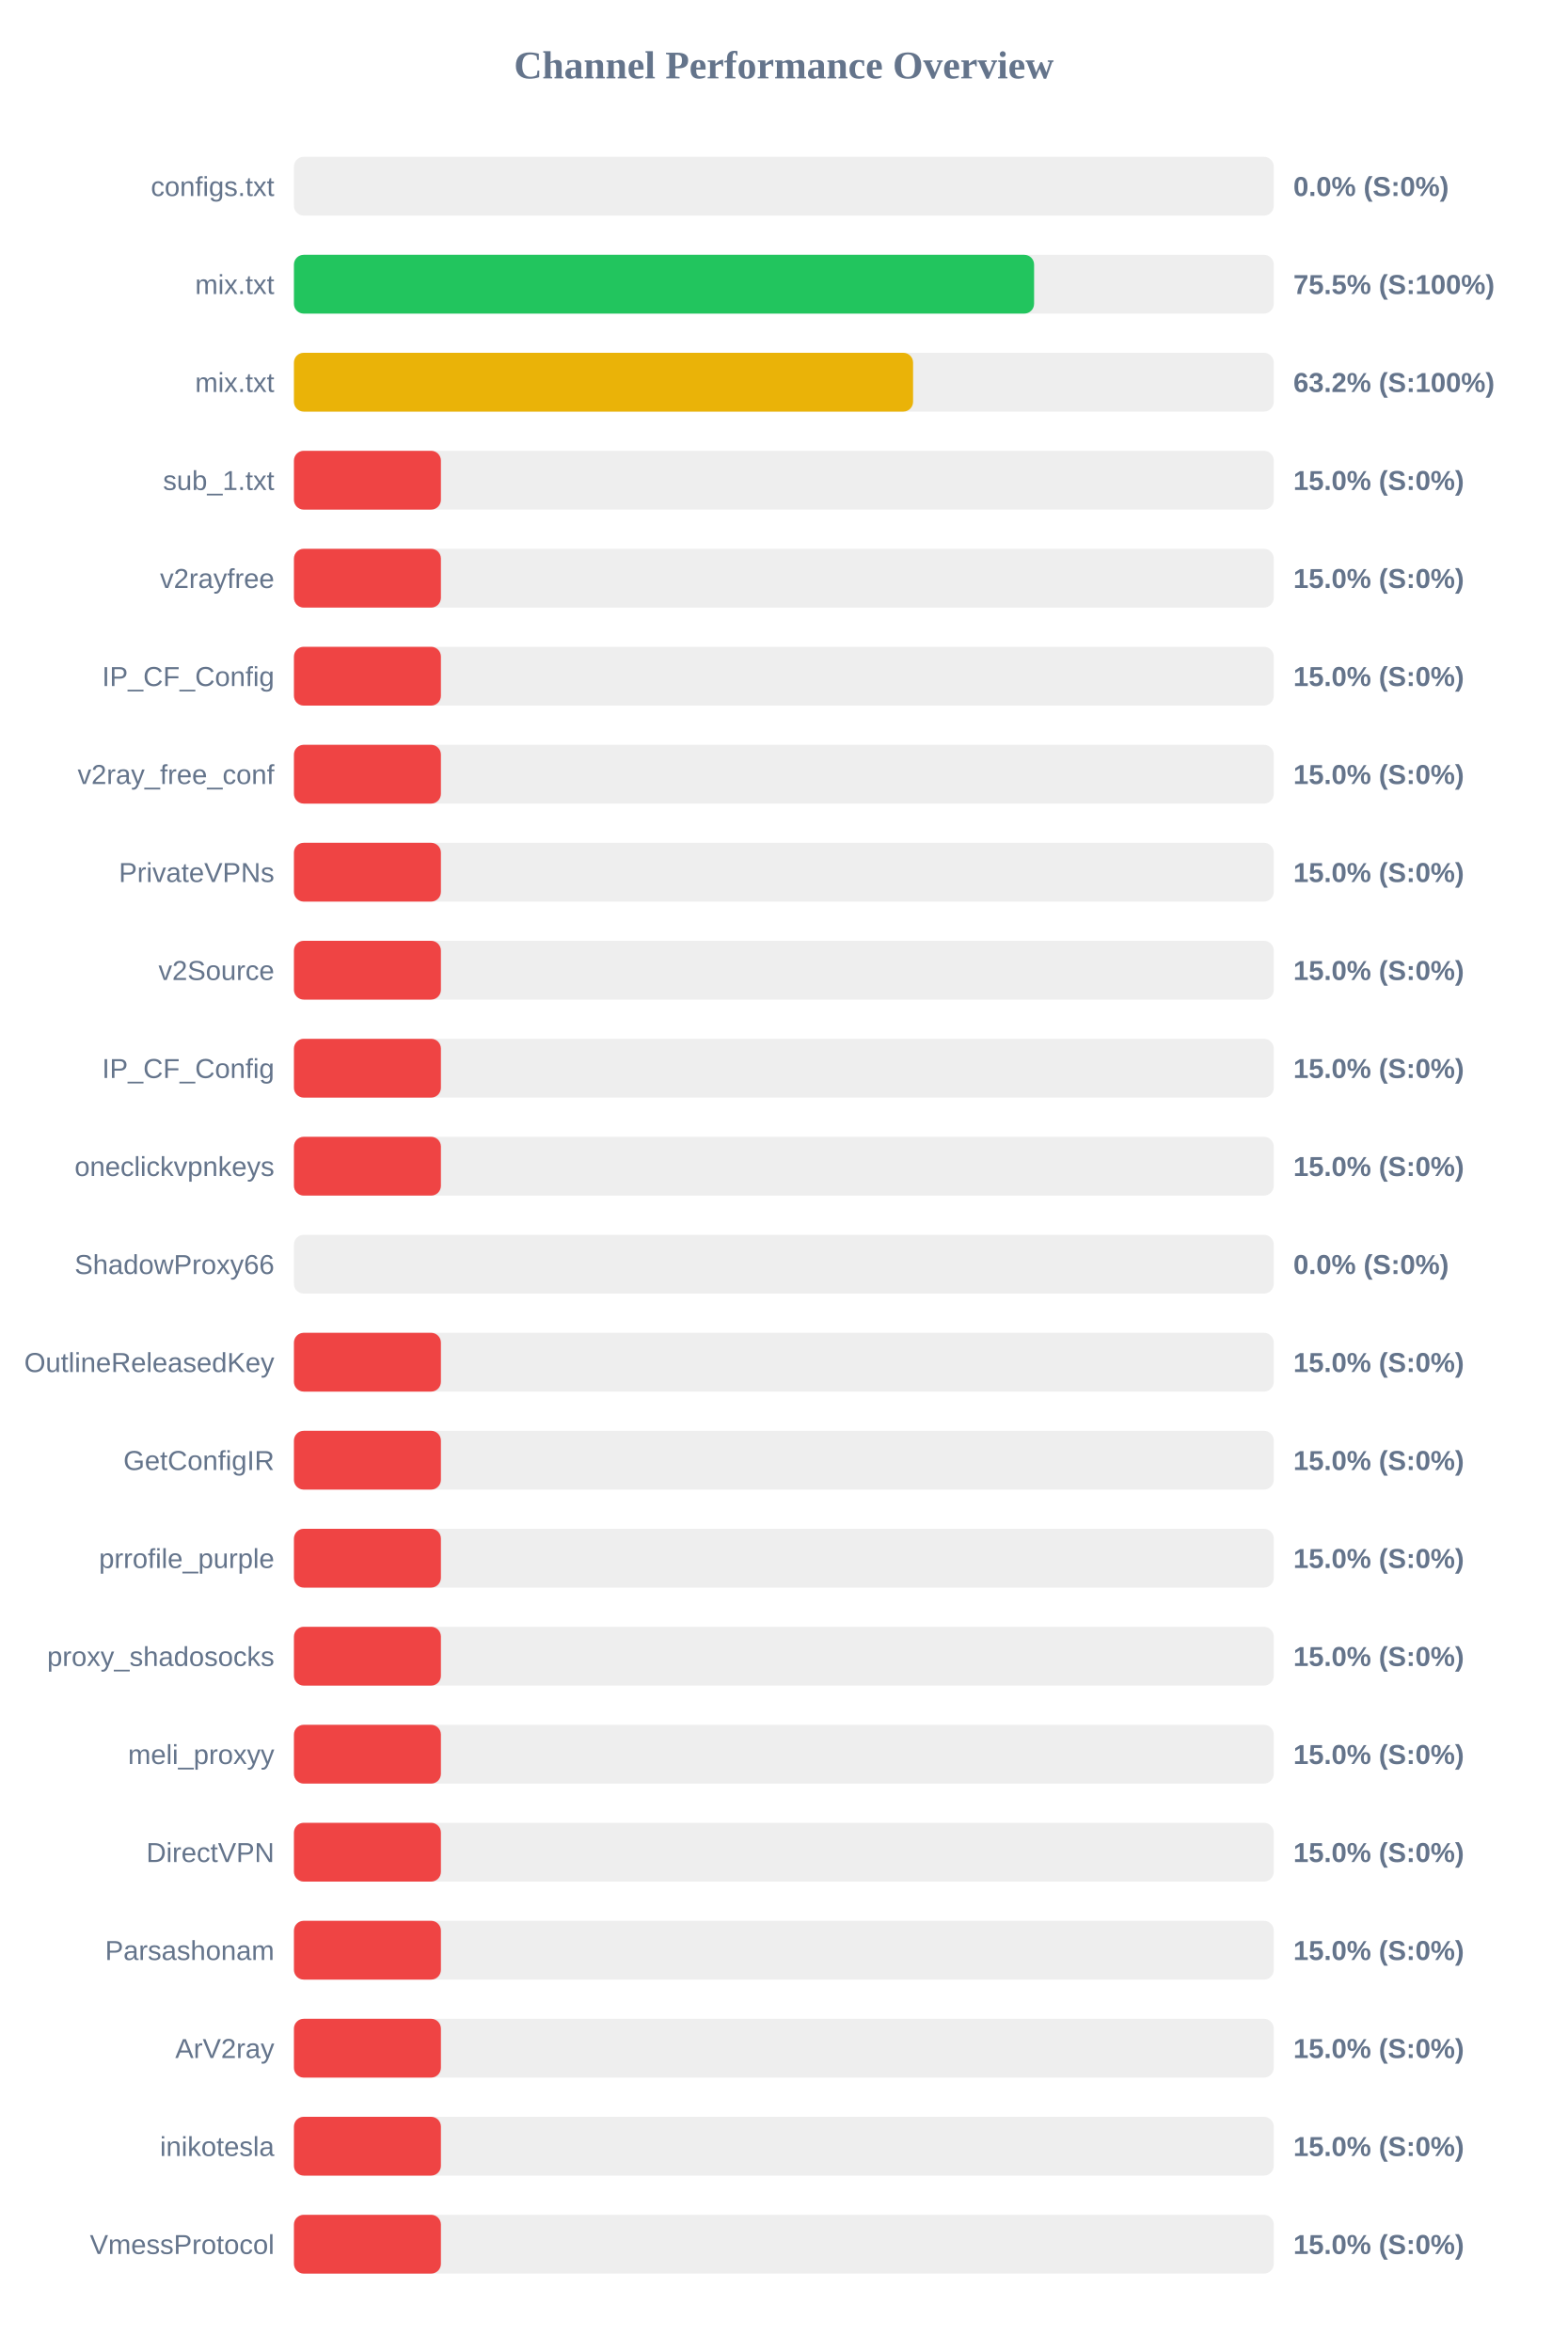
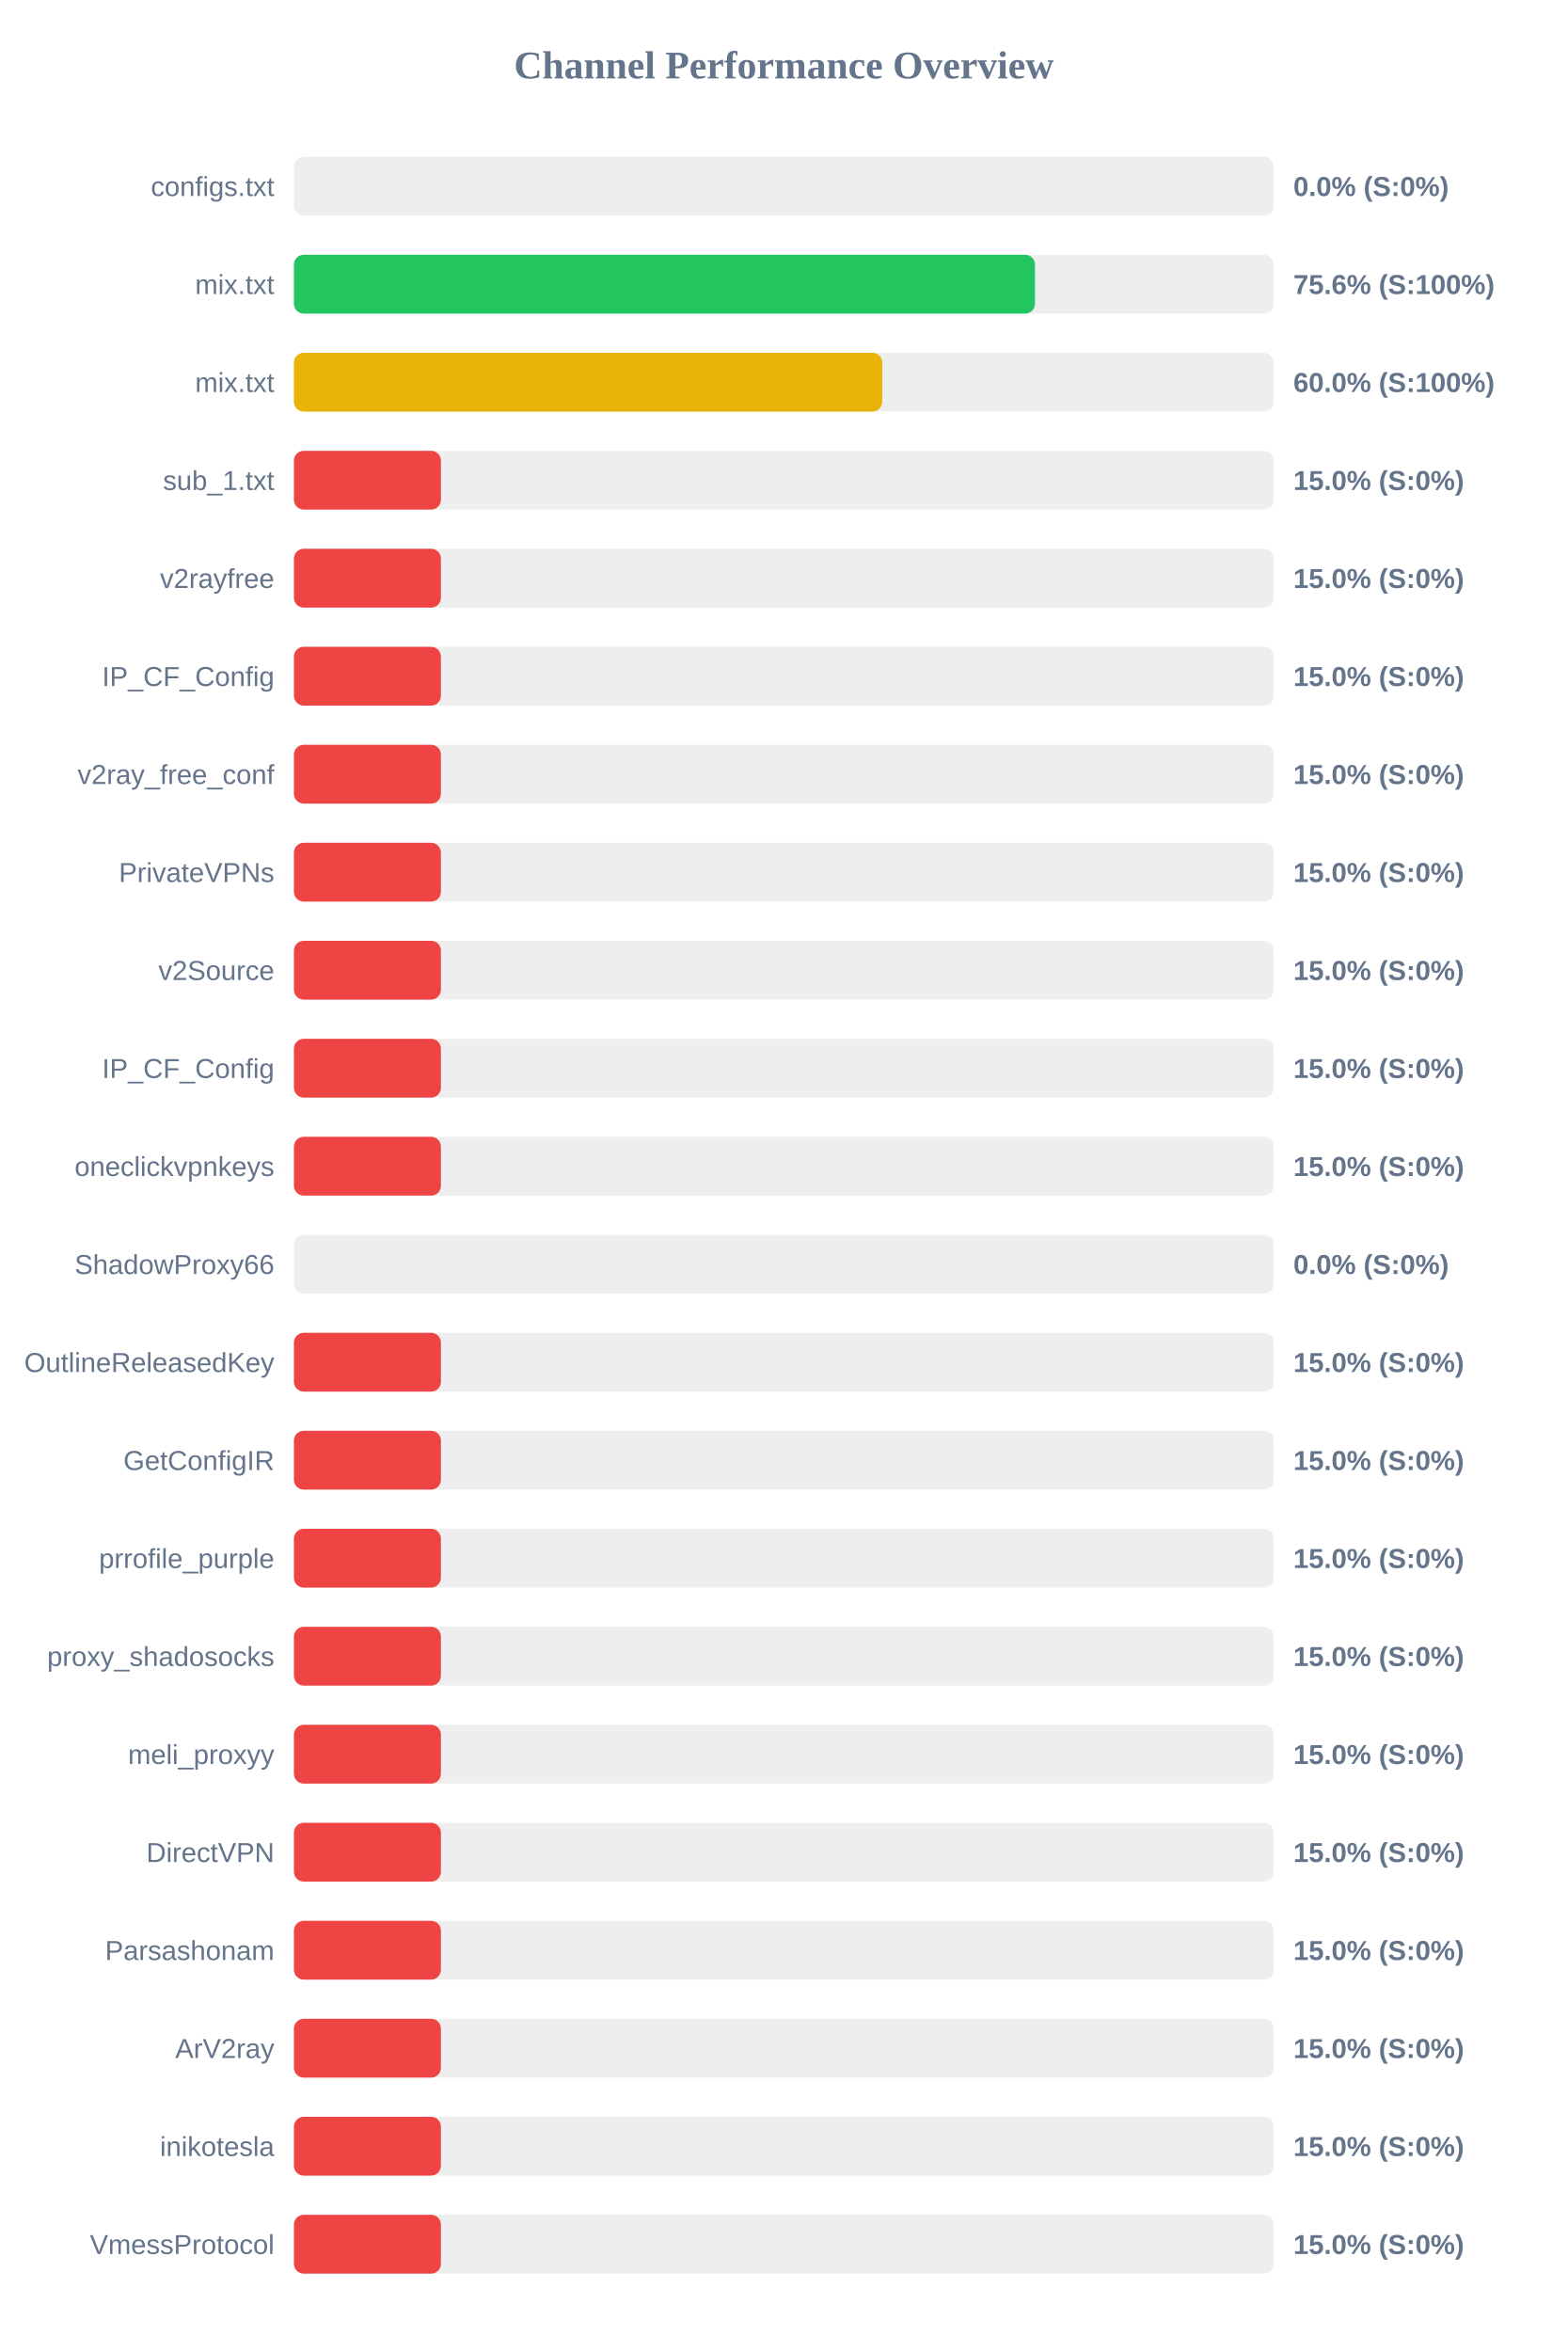
<svg xmlns="http://www.w3.org/2000/svg" width="800" height="1200" version="1.1">
  <style>
        .row { font: 14px Arial; fill: #64748b; }
        .score { font: bold 14px Arial; fill: #64748b; }
    </style>
  <text x="400" y="40" text-anchor="middle" font-size="20px" font-weight="bold" fill="#64748b">Channel Performance Overview</text>
  <rect x="150" y="80" width="500" height="30" fill="#eee" rx="5" />
  <rect x="150" y="80" width="0.0" height="30" fill="#ef4444" rx="5" />
  <text x="140" y="100" text-anchor="end" class="row">configs.txt</text>
  <text x="660" y="100" text-anchor="start" class="score">0.0% (S:0%)</text>
  <rect x="150" y="130" width="500" height="30" fill="#eee" rx="5" />
-   <rect x="150" y="130" width="377.7" height="30" fill="#22c55e" rx="5" />
+   <rect x="150" y="130" width="378.15" height="30" fill="#22c55e" rx="5" />
  <text x="140" y="150" text-anchor="end" class="row">mix.txt</text>
-   <text x="660" y="150" text-anchor="start" class="score">75.5% (S:100%)</text>
+   <text x="660" y="150" text-anchor="start" class="score">75.6% (S:100%)</text>
  <rect x="150" y="180" width="500" height="30" fill="#eee" rx="5" />
-   <rect x="150" y="180" width="315.95" height="30" fill="#eab308" rx="5" />
+   <rect x="150" y="180" width="300.2" height="30" fill="#eab308" rx="5" />
  <text x="140" y="200" text-anchor="end" class="row">mix.txt</text>
-   <text x="660" y="200" text-anchor="start" class="score">63.2% (S:100%)</text>
+   <text x="660" y="200" text-anchor="start" class="score">60.0% (S:100%)</text>
  <rect x="150" y="230" width="500" height="30" fill="#eee" rx="5" />
  <rect x="150" y="230" width="75.0" height="30" fill="#ef4444" rx="5" />
  <text x="140" y="250" text-anchor="end" class="row">sub_1.txt</text>
  <text x="660" y="250" text-anchor="start" class="score">15.0% (S:0%)</text>
  <rect x="150" y="280" width="500" height="30" fill="#eee" rx="5" />
  <rect x="150" y="280" width="75.0" height="30" fill="#ef4444" rx="5" />
  <text x="140" y="300" text-anchor="end" class="row">v2rayfree</text>
  <text x="660" y="300" text-anchor="start" class="score">15.0% (S:0%)</text>
  <rect x="150" y="330" width="500" height="30" fill="#eee" rx="5" />
  <rect x="150" y="330" width="75.0" height="30" fill="#ef4444" rx="5" />
  <text x="140" y="350" text-anchor="end" class="row">IP_CF_Config</text>
  <text x="660" y="350" text-anchor="start" class="score">15.0% (S:0%)</text>
  <rect x="150" y="380" width="500" height="30" fill="#eee" rx="5" />
  <rect x="150" y="380" width="75.0" height="30" fill="#ef4444" rx="5" />
  <text x="140" y="400" text-anchor="end" class="row">v2ray_free_conf</text>
  <text x="660" y="400" text-anchor="start" class="score">15.0% (S:0%)</text>
  <rect x="150" y="430" width="500" height="30" fill="#eee" rx="5" />
  <rect x="150" y="430" width="75.0" height="30" fill="#ef4444" rx="5" />
  <text x="140" y="450" text-anchor="end" class="row">PrivateVPNs</text>
  <text x="660" y="450" text-anchor="start" class="score">15.0% (S:0%)</text>
  <rect x="150" y="480" width="500" height="30" fill="#eee" rx="5" />
  <rect x="150" y="480" width="75.0" height="30" fill="#ef4444" rx="5" />
  <text x="140" y="500" text-anchor="end" class="row">v2Source</text>
  <text x="660" y="500" text-anchor="start" class="score">15.0% (S:0%)</text>
  <rect x="150" y="530" width="500" height="30" fill="#eee" rx="5" />
  <rect x="150" y="530" width="75.0" height="30" fill="#ef4444" rx="5" />
  <text x="140" y="550" text-anchor="end" class="row">IP_CF_Config</text>
  <text x="660" y="550" text-anchor="start" class="score">15.0% (S:0%)</text>
  <rect x="150" y="580" width="500" height="30" fill="#eee" rx="5" />
  <rect x="150" y="580" width="75.0" height="30" fill="#ef4444" rx="5" />
  <text x="140" y="600" text-anchor="end" class="row">oneclickvpnkeys</text>
  <text x="660" y="600" text-anchor="start" class="score">15.0% (S:0%)</text>
  <rect x="150" y="630" width="500" height="30" fill="#eee" rx="5" />
  <rect x="150" y="630" width="0.0" height="30" fill="#ef4444" rx="5" />
  <text x="140" y="650" text-anchor="end" class="row">ShadowProxy66</text>
  <text x="660" y="650" text-anchor="start" class="score">0.0% (S:0%)</text>
  <rect x="150" y="680" width="500" height="30" fill="#eee" rx="5" />
  <rect x="150" y="680" width="75.0" height="30" fill="#ef4444" rx="5" />
  <text x="140" y="700" text-anchor="end" class="row">OutlineReleasedKey</text>
  <text x="660" y="700" text-anchor="start" class="score">15.0% (S:0%)</text>
  <rect x="150" y="730" width="500" height="30" fill="#eee" rx="5" />
  <rect x="150" y="730" width="75.0" height="30" fill="#ef4444" rx="5" />
  <text x="140" y="750" text-anchor="end" class="row">GetConfigIR</text>
  <text x="660" y="750" text-anchor="start" class="score">15.0% (S:0%)</text>
  <rect x="150" y="780" width="500" height="30" fill="#eee" rx="5" />
  <rect x="150" y="780" width="75.0" height="30" fill="#ef4444" rx="5" />
  <text x="140" y="800" text-anchor="end" class="row">prrofile_purple</text>
  <text x="660" y="800" text-anchor="start" class="score">15.0% (S:0%)</text>
  <rect x="150" y="830" width="500" height="30" fill="#eee" rx="5" />
  <rect x="150" y="830" width="75.0" height="30" fill="#ef4444" rx="5" />
  <text x="140" y="850" text-anchor="end" class="row">proxy_shadosocks</text>
  <text x="660" y="850" text-anchor="start" class="score">15.0% (S:0%)</text>
  <rect x="150" y="880" width="500" height="30" fill="#eee" rx="5" />
  <rect x="150" y="880" width="75.0" height="30" fill="#ef4444" rx="5" />
  <text x="140" y="900" text-anchor="end" class="row">meli_proxyy</text>
  <text x="660" y="900" text-anchor="start" class="score">15.0% (S:0%)</text>
  <rect x="150" y="930" width="500" height="30" fill="#eee" rx="5" />
  <rect x="150" y="930" width="75.0" height="30" fill="#ef4444" rx="5" />
  <text x="140" y="950" text-anchor="end" class="row">DirectVPN</text>
  <text x="660" y="950" text-anchor="start" class="score">15.0% (S:0%)</text>
  <rect x="150" y="980" width="500" height="30" fill="#eee" rx="5" />
  <rect x="150" y="980" width="75.0" height="30" fill="#ef4444" rx="5" />
  <text x="140" y="1000" text-anchor="end" class="row">Parsashonam</text>
  <text x="660" y="1000" text-anchor="start" class="score">15.0% (S:0%)</text>
  <rect x="150" y="1030" width="500" height="30" fill="#eee" rx="5" />
  <rect x="150" y="1030" width="75.0" height="30" fill="#ef4444" rx="5" />
  <text x="140" y="1050" text-anchor="end" class="row">ArV2ray</text>
  <text x="660" y="1050" text-anchor="start" class="score">15.0% (S:0%)</text>
  <rect x="150" y="1080" width="500" height="30" fill="#eee" rx="5" />
  <rect x="150" y="1080" width="75.0" height="30" fill="#ef4444" rx="5" />
  <text x="140" y="1100" text-anchor="end" class="row">inikotesla</text>
  <text x="660" y="1100" text-anchor="start" class="score">15.0% (S:0%)</text>
  <rect x="150" y="1130" width="500" height="30" fill="#eee" rx="5" />
  <rect x="150" y="1130" width="75.0" height="30" fill="#ef4444" rx="5" />
  <text x="140" y="1150" text-anchor="end" class="row">VmessProtocol</text>
  <text x="660" y="1150" text-anchor="start" class="score">15.0% (S:0%)</text>
</svg>
